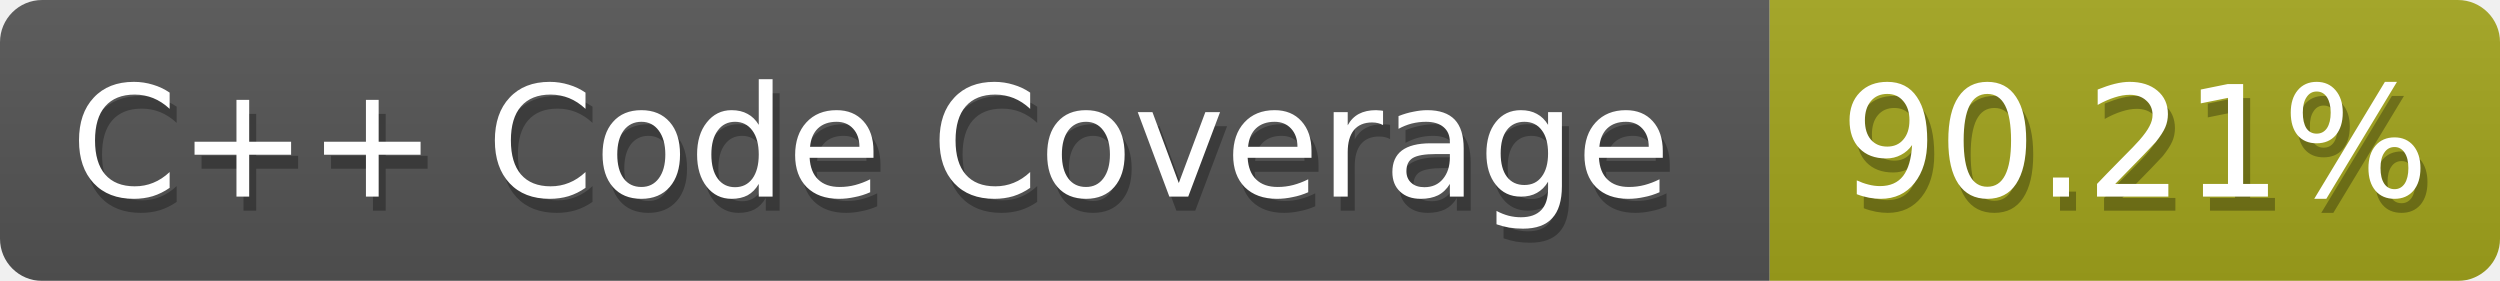
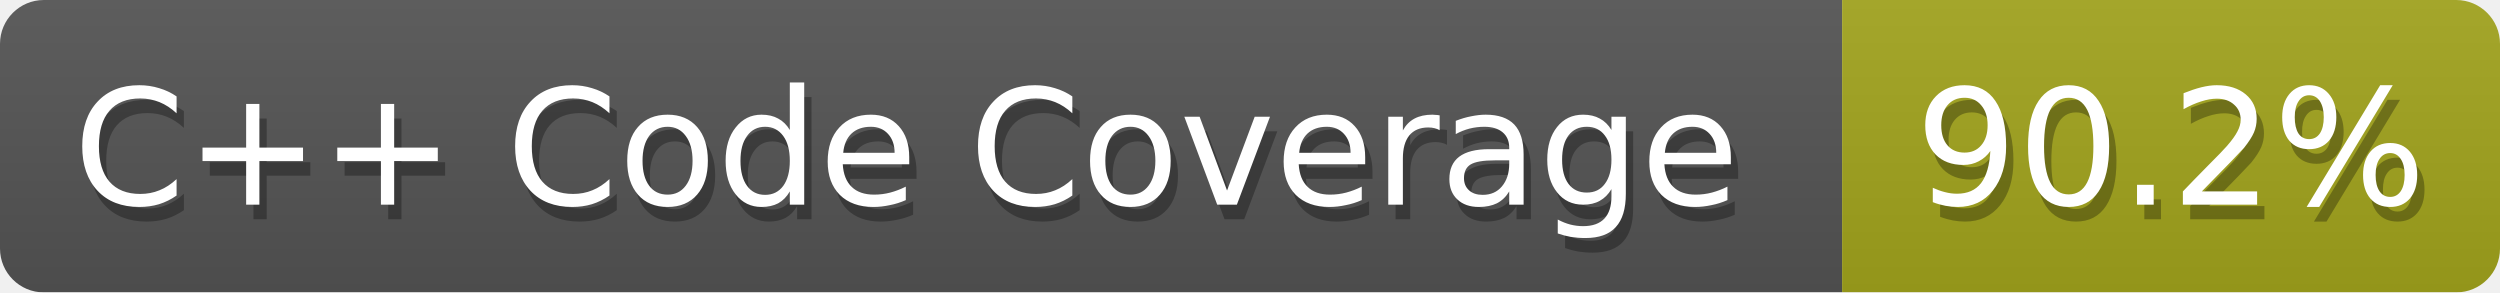
- <svg xmlns="http://www.w3.org/2000/svg" width="178" height="20">
+ <svg xmlns="http://www.w3.org/2000/svg" width="171" height="20">
  <defs>
    <linearGradient id="smooth" x2="0" y2="100%">
      <stop offset="0" stop-color="#aaa" stop-opacity=".1" />
      <stop offset="1" stop-opacity=".1" />
    </linearGradient>
    <style>text{font-size:11px;font-family:Verdana,DejaVu Sans,Geneva,sans-serif}text.shadow{fill:#010101;fill-opacity:.3}text.high{fill:#fff}</style>
    <mask id="round">
      <rect width="100%" height="100%" fill="#fff" rx="3" />
    </mask>
  </defs>
  <g id="bg" mask="url(#round)">
    <path fill="#555" d="M0 0h126v20H0z" />
-     <path fill="#a4a61d" d="M126 0h52v20h-52z" />
-     <path fill="url(#smooth)" d="M0 0h178v20H0z" />
+     <path fill="#a4a61d" d="M126 0h45v20h-45z" />
+     <path fill="url(#smooth)" d="M0 0h171v20H0z" />
  </g>
  <g id="fg">
    <text x="5.5" y="15" class="shadow">C++ Code Coverage</text>
    <text x="5" y="14" class="high">C++ Code Coverage</text>
-     <text x="131.5" y="15" class="shadow">90.21%</text>
-     <text x="131" y="14" class="high">90.21%</text>
+     <text x="131.5" y="15" class="shadow">90.2%</text>
+     <text x="131" y="14" class="high">90.2%</text>
  </g>
</svg>
